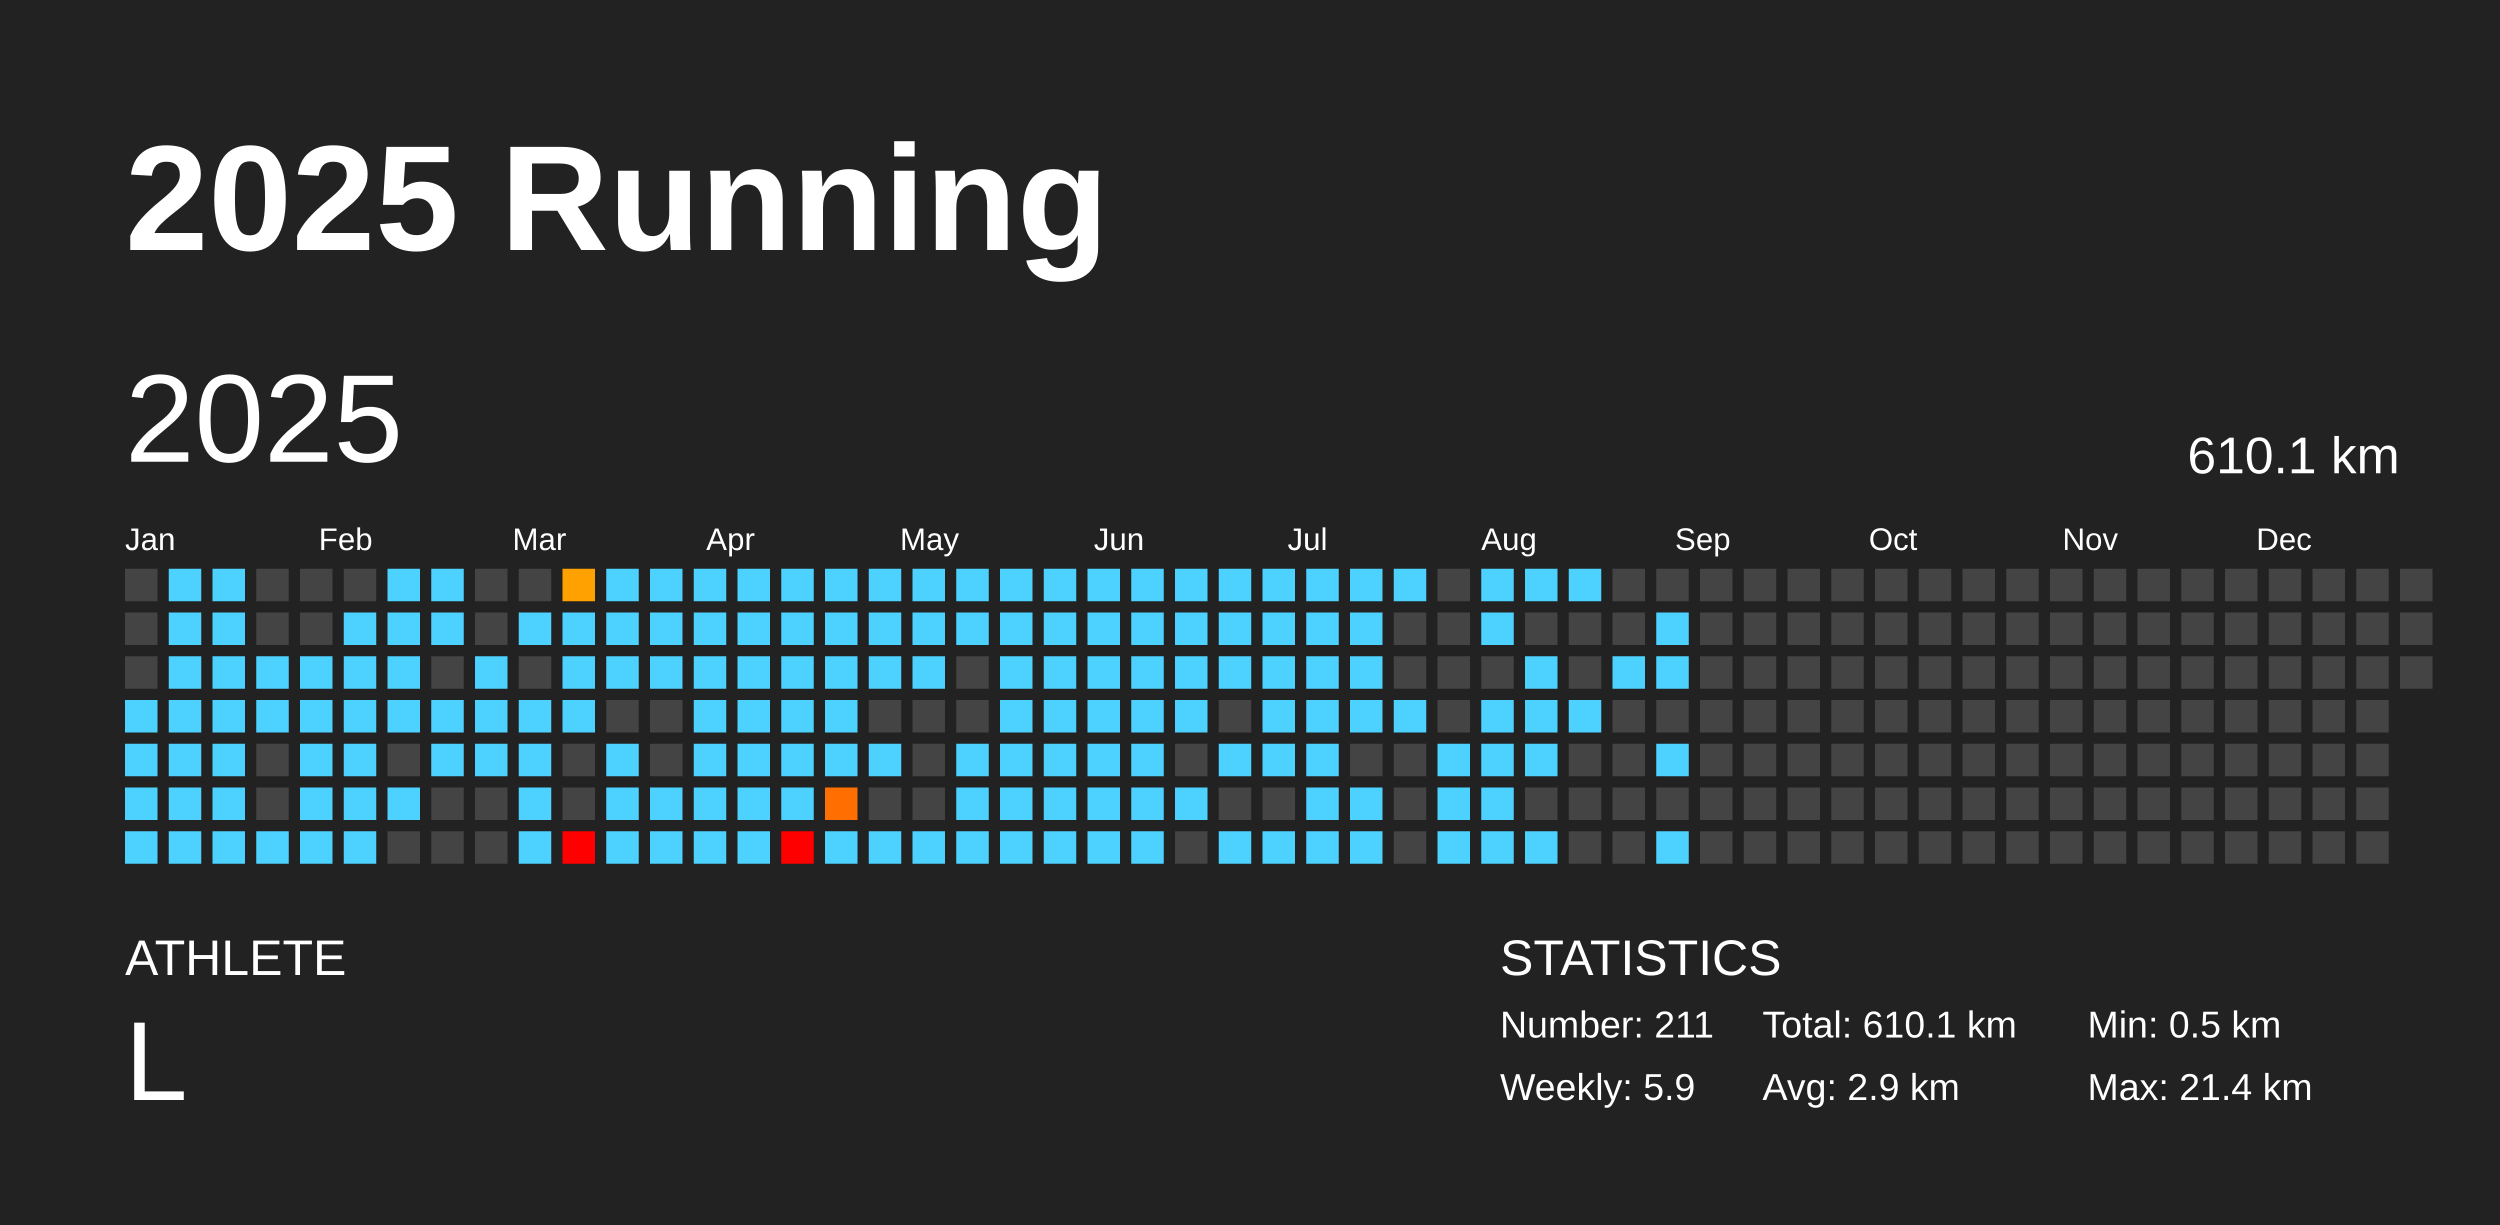
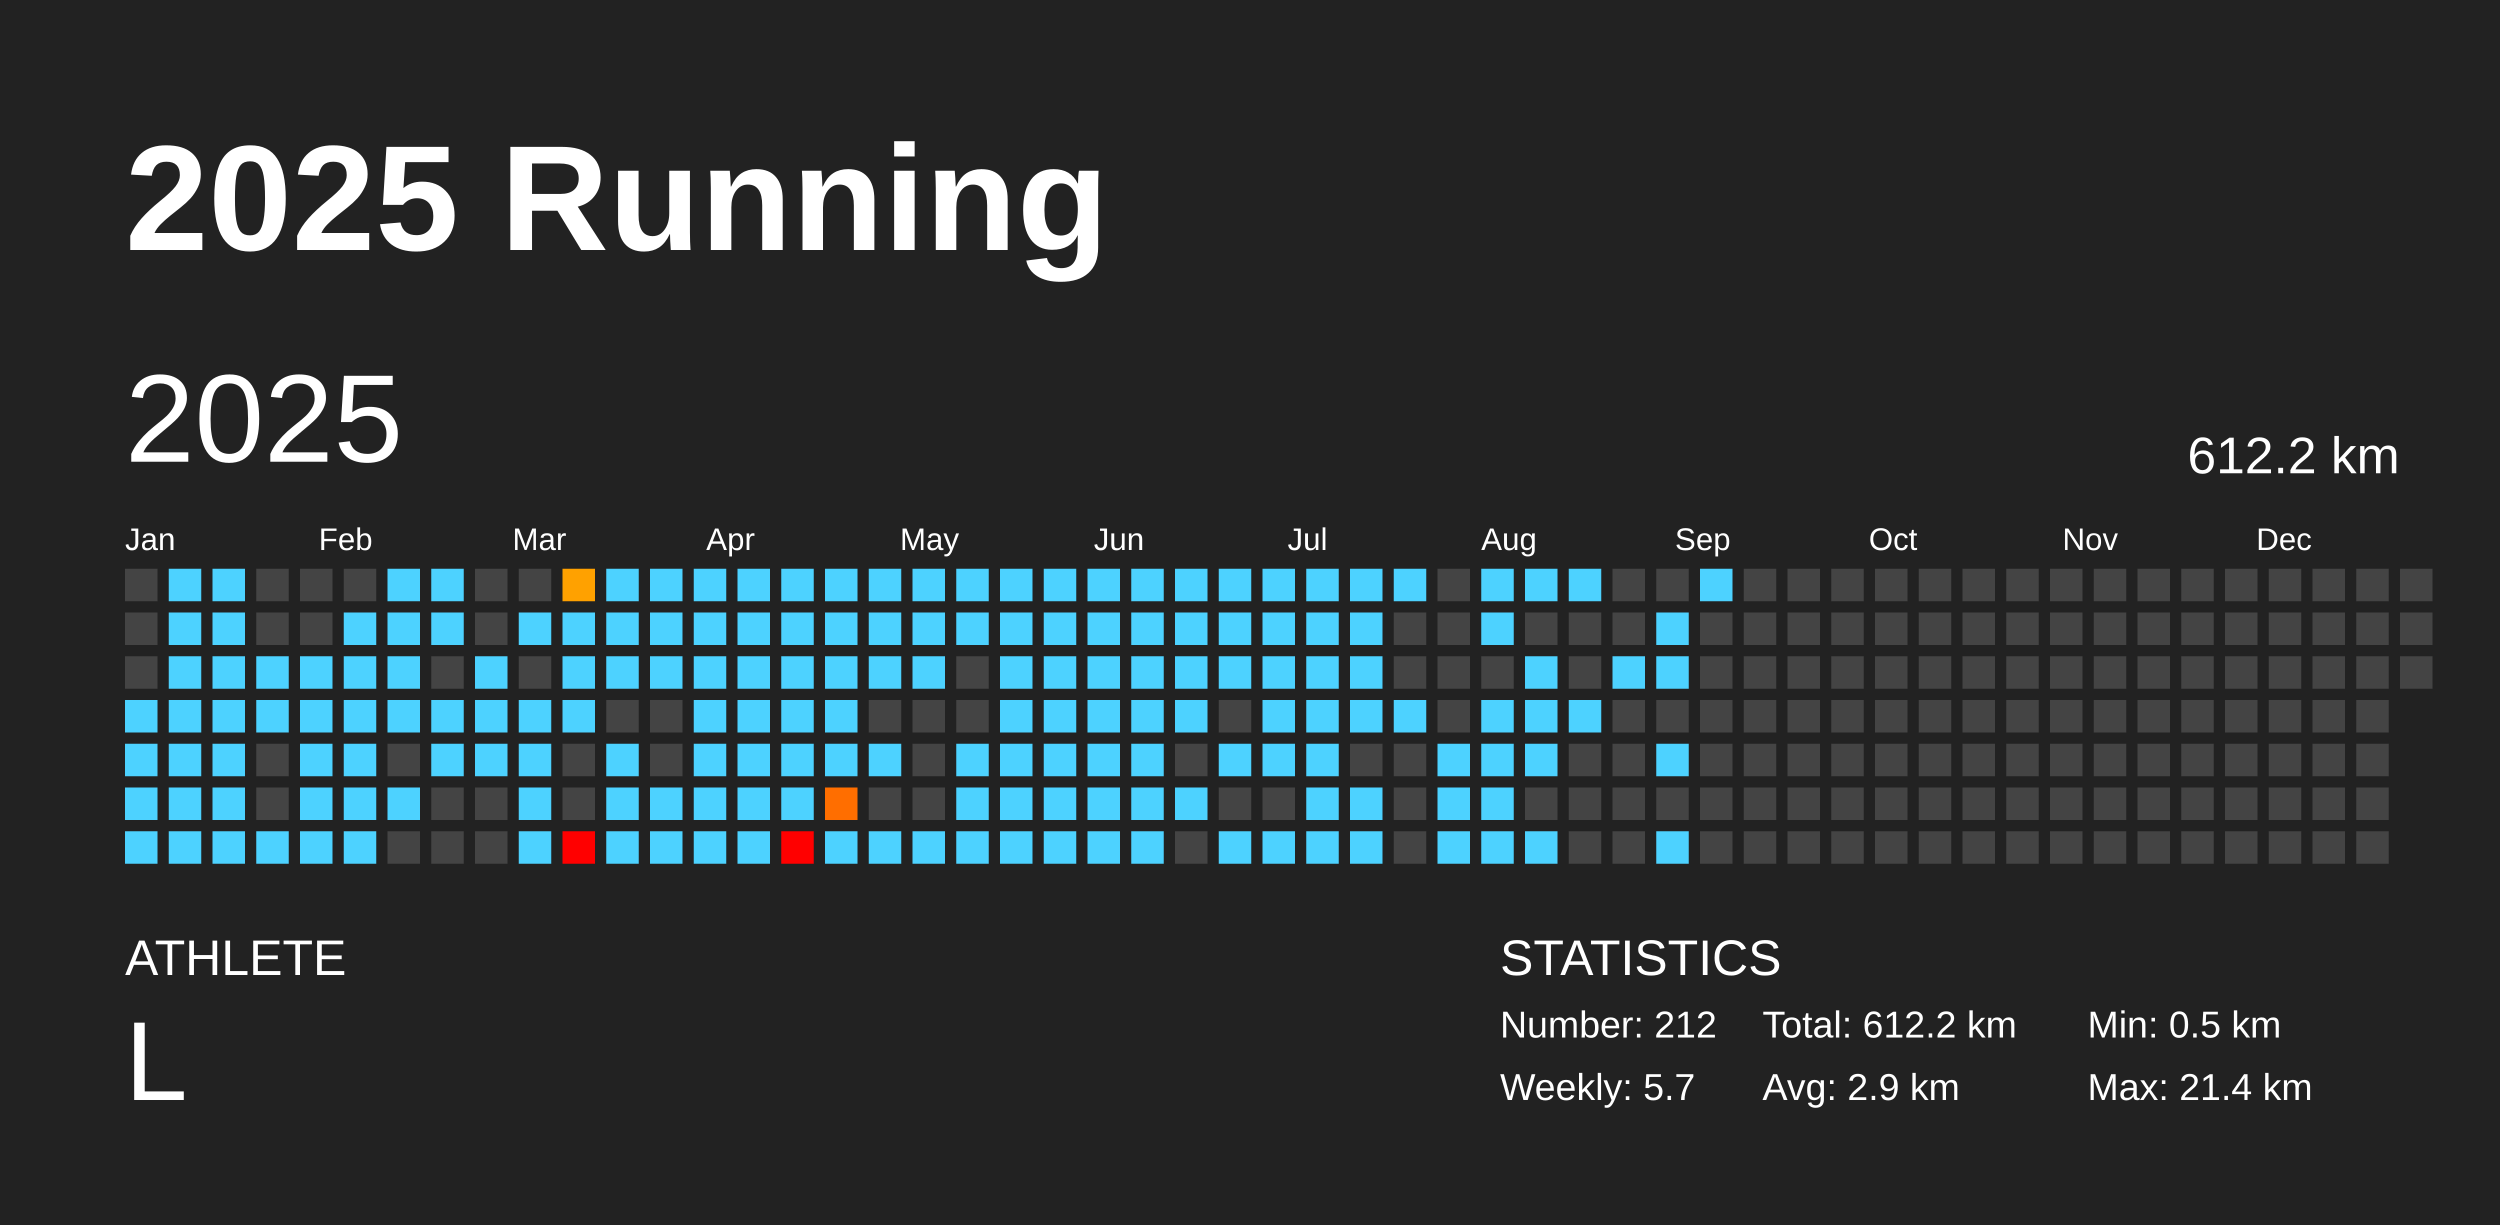
<svg xmlns="http://www.w3.org/2000/svg" baseProfile="full" height="98mm" version="1.1" viewBox="0,0,200,98" width="200mm">
  <defs />
  <rect fill="#222222" height="98" width="200" x="0" y="0" />
  <text fill="#FFFFFF" style="font-size:12px; font-family:Arial; font-weight:bold;" x="10" y="20">2025 Running</text>
  <text fill="#FFFFFF" style="font-size:4px; font-family:Arial" x="10" y="78">ATHLETE</text>
  <text fill="#FFFFFF" style="font-size:9px; font-family:Arial" x="10" y="88">L</text>
  <text fill="#FFFFFF" style="font-size:4px; font-family:Arial" x="120" y="78">STATISTICS</text>
-   <text fill="#FFFFFF" style="font-size:3px; font-family:Arial" x="120" y="83">Number: 211</text>
-   <text fill="#FFFFFF" style="font-size:3px; font-family:Arial" x="120" y="88">Weekly: 5.9</text>
-   <text fill="#FFFFFF" style="font-size:3px; font-family:Arial" x="141" y="83">Total: 610.1 km</text>
+   <text fill="#FFFFFF" style="font-size:3px; font-family:Arial" x="120" y="83">Number: 212</text>
+   <text fill="#FFFFFF" style="font-size:3px; font-family:Arial" x="120" y="88">Weekly: 5.7</text>
+   <text fill="#FFFFFF" style="font-size:3px; font-family:Arial" x="141" y="83">Total: 612.2 km</text>
  <text fill="#FFFFFF" style="font-size:3px; font-family:Arial" x="141" y="88">Avg: 2.9 km</text>
  <text fill="#FFFFFF" style="font-size:3px; font-family:Arial" x="167" y="83">Min: 0.5 km</text>
  <text fill="#FFFFFF" style="font-size:3px; font-family:Arial" x="167" y="88">Max: 21.4 km</text>
  <text dominant-baseline="hanging" fill="#FFFFFF" style="font-size:10.0px; font-family:Arial;" x="10" y="30">2025</text>
-   <text dominant-baseline="hanging" fill="#FFFFFF" style="font-size:4.125px; font-family:Arial;" x="175" y="35">610.1 km</text>
+   <text dominant-baseline="hanging" fill="#FFFFFF" style="font-size:4.125px; font-family:Arial;" x="175" y="35">612.2 km</text>
  <text fill="#FFFFFF" style="font-size:2.5px; font-family:Arial" x="10.0" y="44">Jan</text>
  <text fill="#FFFFFF" style="font-size:2.5px; font-family:Arial" x="25.5" y="44">Feb</text>
  <text fill="#FFFFFF" style="font-size:2.5px; font-family:Arial" x="41.0" y="44">Mar</text>
  <text fill="#FFFFFF" style="font-size:2.5px; font-family:Arial" x="56.5" y="44">Apr</text>
  <text fill="#FFFFFF" style="font-size:2.5px; font-family:Arial" x="72.0" y="44">May</text>
  <text fill="#FFFFFF" style="font-size:2.5px; font-family:Arial" x="87.5" y="44">Jun</text>
  <text fill="#FFFFFF" style="font-size:2.5px; font-family:Arial" x="103.0" y="44">Jul</text>
  <text fill="#FFFFFF" style="font-size:2.5px; font-family:Arial" x="118.5" y="44">Aug</text>
  <text fill="#FFFFFF" style="font-size:2.5px; font-family:Arial" x="134.0" y="44">Sep</text>
  <text fill="#FFFFFF" style="font-size:2.5px; font-family:Arial" x="149.5" y="44">Oct</text>
  <text fill="#FFFFFF" style="font-size:2.5px; font-family:Arial" x="165.0" y="44">Nov</text>
  <text fill="#FFFFFF" style="font-size:2.5px; font-family:Arial" x="180.5" y="44">Dec</text>
  <rect fill="#444444" height="2.6" width="2.6" x="10.0" y="45.5" />
  <rect fill="#444444" height="2.6" width="2.6" x="10.0" y="49.0" />
  <rect fill="#444444" height="2.6" width="2.6" x="10.0" y="52.5" />
  <rect fill="#4dd2ff" height="2.6" width="2.6" x="10.0" y="56.0" />
  <rect fill="#4dd2ff" height="2.6" width="2.6" x="10.0" y="59.5" />
  <rect fill="#4dd2ff" height="2.6" width="2.6" x="10.0" y="63.0" />
  <rect fill="#4dd2ff" height="2.6" width="2.6" x="10.0" y="66.5" />
  <rect fill="#4dd2ff" height="2.6" width="2.6" x="13.5" y="45.5" />
  <rect fill="#4dd2ff" height="2.6" width="2.6" x="13.5" y="49.0" />
  <rect fill="#4dd2ff" height="2.6" width="2.6" x="13.5" y="52.5" />
  <rect fill="#4dd2ff" height="2.6" width="2.6" x="13.5" y="56.0" />
  <rect fill="#4dd2ff" height="2.6" width="2.6" x="13.5" y="59.5" />
  <rect fill="#4dd2ff" height="2.6" width="2.6" x="13.5" y="63.0" />
  <rect fill="#4dd2ff" height="2.6" width="2.6" x="13.5" y="66.5" />
  <rect fill="#4dd2ff" height="2.6" width="2.6" x="17.0" y="45.5" />
  <rect fill="#4dd2ff" height="2.6" width="2.6" x="17.0" y="49.0" />
  <rect fill="#4dd2ff" height="2.6" width="2.6" x="17.0" y="52.5" />
  <rect fill="#4dd2ff" height="2.6" width="2.6" x="17.0" y="56.0" />
  <rect fill="#4dd2ff" height="2.6" width="2.6" x="17.0" y="59.5" />
  <rect fill="#4dd2ff" height="2.6" width="2.6" x="17.0" y="63.0" />
  <rect fill="#4dd2ff" height="2.6" width="2.6" x="17.0" y="66.5" />
  <rect fill="#444444" height="2.6" width="2.6" x="20.5" y="45.5" />
  <rect fill="#444444" height="2.6" width="2.6" x="20.5" y="49.0" />
  <rect fill="#4dd2ff" height="2.6" width="2.6" x="20.5" y="52.5" />
  <rect fill="#4dd2ff" height="2.6" width="2.6" x="20.5" y="56.0" />
  <rect fill="#444444" height="2.6" width="2.6" x="20.5" y="59.5" />
  <rect fill="#444444" height="2.6" width="2.6" x="20.5" y="63.0" />
  <rect fill="#4dd2ff" height="2.6" width="2.6" x="20.5" y="66.5" />
  <rect fill="#444444" height="2.6" width="2.6" x="24.0" y="45.5" />
  <rect fill="#444444" height="2.6" width="2.6" x="24.0" y="49.0" />
  <rect fill="#4dd2ff" height="2.6" width="2.6" x="24.0" y="52.5" />
  <rect fill="#4dd2ff" height="2.6" width="2.6" x="24.0" y="56.0" />
  <rect fill="#4dd2ff" height="2.6" width="2.6" x="24.0" y="59.5" />
  <rect fill="#4dd2ff" height="2.6" width="2.6" x="24.0" y="63.0" />
  <rect fill="#4dd2ff" height="2.6" width="2.6" x="24.0" y="66.5" />
  <rect fill="#444444" height="2.6" width="2.6" x="27.5" y="45.5" />
  <rect fill="#4dd2ff" height="2.6" width="2.6" x="27.5" y="49.0" />
  <rect fill="#4dd2ff" height="2.6" width="2.6" x="27.5" y="52.5" />
  <rect fill="#4dd2ff" height="2.6" width="2.6" x="27.5" y="56.0" />
  <rect fill="#4dd2ff" height="2.6" width="2.6" x="27.5" y="59.5" />
  <rect fill="#4dd2ff" height="2.6" width="2.6" x="27.5" y="63.0" />
  <rect fill="#4dd2ff" height="2.6" width="2.6" x="27.5" y="66.5" />
  <rect fill="#4dd2ff" height="2.6" width="2.6" x="31.0" y="45.5" />
  <rect fill="#4dd2ff" height="2.6" width="2.6" x="31.0" y="49.0" />
  <rect fill="#4dd2ff" height="2.6" width="2.6" x="31.0" y="52.5" />
  <rect fill="#4dd2ff" height="2.6" width="2.6" x="31.0" y="56.0" />
  <rect fill="#444444" height="2.6" width="2.6" x="31.0" y="59.5" />
  <rect fill="#4dd2ff" height="2.6" width="2.6" x="31.0" y="63.0" />
  <rect fill="#444444" height="2.6" width="2.6" x="31.0" y="66.5" />
  <rect fill="#4dd2ff" height="2.6" width="2.6" x="34.5" y="45.5" />
  <rect fill="#4dd2ff" height="2.6" width="2.6" x="34.5" y="49.0" />
  <rect fill="#444444" height="2.6" width="2.6" x="34.5" y="52.5" />
  <rect fill="#4dd2ff" height="2.6" width="2.6" x="34.5" y="56.0" />
  <rect fill="#4dd2ff" height="2.6" width="2.6" x="34.5" y="59.5" />
  <rect fill="#444444" height="2.6" width="2.6" x="34.5" y="63.0" />
  <rect fill="#444444" height="2.6" width="2.6" x="34.5" y="66.5" />
  <rect fill="#444444" height="2.6" width="2.6" x="38.0" y="45.5" />
  <rect fill="#444444" height="2.6" width="2.6" x="38.0" y="49.0" />
  <rect fill="#4dd2ff" height="2.6" width="2.6" x="38.0" y="52.5" />
  <rect fill="#4dd2ff" height="2.6" width="2.6" x="38.0" y="56.0" />
  <rect fill="#4dd2ff" height="2.6" width="2.6" x="38.0" y="59.5" />
  <rect fill="#444444" height="2.6" width="2.6" x="38.0" y="63.0" />
  <rect fill="#444444" height="2.6" width="2.6" x="38.0" y="66.5" />
  <rect fill="#444444" height="2.6" width="2.6" x="41.5" y="45.5" />
  <rect fill="#4dd2ff" height="2.6" width="2.6" x="41.5" y="49.0" />
  <rect fill="#444444" height="2.6" width="2.6" x="41.5" y="52.5" />
  <rect fill="#4dd2ff" height="2.6" width="2.6" x="41.5" y="56.0" />
  <rect fill="#4dd2ff" height="2.6" width="2.6" x="41.5" y="59.5" />
  <rect fill="#4dd2ff" height="2.6" width="2.6" x="41.5" y="63.0" />
  <rect fill="#4dd2ff" height="2.6" width="2.6" x="41.5" y="66.5" />
  <rect fill="#ffa100" height="2.6" width="2.6" x="45.0" y="45.5" />
  <rect fill="#4dd2ff" height="2.6" width="2.6" x="45.0" y="49.0" />
  <rect fill="#4dd2ff" height="2.6" width="2.6" x="45.0" y="52.5" />
  <rect fill="#4dd2ff" height="2.6" width="2.6" x="45.0" y="56.0" />
  <rect fill="#444444" height="2.6" width="2.6" x="45.0" y="59.5" />
  <rect fill="#444444" height="2.6" width="2.6" x="45.0" y="63.0" />
  <rect fill="red" height="2.6" width="2.6" x="45.0" y="66.5" />
  <rect fill="#4dd2ff" height="2.6" width="2.6" x="48.5" y="45.5" />
  <rect fill="#4dd2ff" height="2.6" width="2.6" x="48.5" y="49.0" />
  <rect fill="#4dd2ff" height="2.6" width="2.6" x="48.5" y="52.5" />
  <rect fill="#444444" height="2.6" width="2.6" x="48.5" y="56.0" />
  <rect fill="#4dd2ff" height="2.6" width="2.6" x="48.5" y="59.5" />
  <rect fill="#4dd2ff" height="2.6" width="2.6" x="48.5" y="63.0" />
  <rect fill="#4dd2ff" height="2.6" width="2.6" x="48.5" y="66.5" />
  <rect fill="#4dd2ff" height="2.6" width="2.6" x="52.0" y="45.5" />
  <rect fill="#4dd2ff" height="2.6" width="2.6" x="52.0" y="49.0" />
  <rect fill="#4dd2ff" height="2.6" width="2.6" x="52.0" y="52.5" />
  <rect fill="#444444" height="2.6" width="2.6" x="52.0" y="56.0" />
  <rect fill="#444444" height="2.6" width="2.6" x="52.0" y="59.5" />
  <rect fill="#4dd2ff" height="2.6" width="2.6" x="52.0" y="63.0" />
  <rect fill="#4dd2ff" height="2.6" width="2.6" x="52.0" y="66.5" />
  <rect fill="#4dd2ff" height="2.6" width="2.6" x="55.5" y="45.5" />
  <rect fill="#4dd2ff" height="2.6" width="2.6" x="55.5" y="49.0" />
  <rect fill="#4dd2ff" height="2.6" width="2.6" x="55.5" y="52.5" />
  <rect fill="#4dd2ff" height="2.6" width="2.6" x="55.5" y="56.0" />
  <rect fill="#4dd2ff" height="2.6" width="2.6" x="55.5" y="59.5" />
  <rect fill="#4dd2ff" height="2.6" width="2.6" x="55.5" y="63.0" />
  <rect fill="#4dd2ff" height="2.6" width="2.6" x="55.5" y="66.5" />
  <rect fill="#4dd2ff" height="2.6" width="2.6" x="59.0" y="45.5" />
  <rect fill="#4dd2ff" height="2.6" width="2.6" x="59.0" y="49.0" />
  <rect fill="#4dd2ff" height="2.6" width="2.6" x="59.0" y="52.5" />
  <rect fill="#4dd2ff" height="2.6" width="2.6" x="59.0" y="56.0" />
  <rect fill="#4dd2ff" height="2.6" width="2.6" x="59.0" y="59.5" />
  <rect fill="#4dd2ff" height="2.6" width="2.6" x="59.0" y="63.0" />
  <rect fill="#4dd2ff" height="2.6" width="2.6" x="59.0" y="66.5" />
  <rect fill="#4dd2ff" height="2.6" width="2.6" x="62.5" y="45.5" />
  <rect fill="#4dd2ff" height="2.6" width="2.6" x="62.5" y="49.0" />
  <rect fill="#4dd2ff" height="2.6" width="2.6" x="62.5" y="52.5" />
  <rect fill="#4dd2ff" height="2.6" width="2.6" x="62.5" y="56.0" />
  <rect fill="#4dd2ff" height="2.6" width="2.6" x="62.5" y="59.5" />
  <rect fill="#4dd2ff" height="2.6" width="2.6" x="62.5" y="63.0" />
  <rect fill="red" height="2.6" width="2.6" x="62.5" y="66.5" />
  <rect fill="#4dd2ff" height="2.6" width="2.6" x="66.0" y="45.5" />
  <rect fill="#4dd2ff" height="2.6" width="2.6" x="66.0" y="49.0" />
  <rect fill="#4dd2ff" height="2.6" width="2.6" x="66.0" y="52.5" />
  <rect fill="#4dd2ff" height="2.6" width="2.6" x="66.0" y="56.0" />
  <rect fill="#4dd2ff" height="2.6" width="2.6" x="66.0" y="59.5" />
  <rect fill="#ff6e00" height="2.6" width="2.6" x="66.0" y="63.0" />
  <rect fill="#4dd2ff" height="2.6" width="2.6" x="66.0" y="66.5" />
  <rect fill="#4dd2ff" height="2.6" width="2.6" x="69.5" y="45.5" />
  <rect fill="#4dd2ff" height="2.6" width="2.6" x="69.5" y="49.0" />
  <rect fill="#4dd2ff" height="2.6" width="2.6" x="69.5" y="52.5" />
  <rect fill="#444444" height="2.6" width="2.6" x="69.5" y="56.0" />
  <rect fill="#4dd2ff" height="2.6" width="2.6" x="69.5" y="59.5" />
  <rect fill="#444444" height="2.6" width="2.6" x="69.5" y="63.0" />
  <rect fill="#4dd2ff" height="2.6" width="2.6" x="69.5" y="66.5" />
  <rect fill="#4dd2ff" height="2.6" width="2.6" x="73.0" y="45.5" />
  <rect fill="#4dd2ff" height="2.6" width="2.6" x="73.0" y="49.0" />
  <rect fill="#4dd2ff" height="2.6" width="2.6" x="73.0" y="52.5" />
  <rect fill="#444444" height="2.6" width="2.6" x="73.0" y="56.0" />
  <rect fill="#444444" height="2.6" width="2.6" x="73.0" y="59.5" />
  <rect fill="#444444" height="2.6" width="2.6" x="73.0" y="63.0" />
  <rect fill="#4dd2ff" height="2.6" width="2.6" x="73.0" y="66.5" />
  <rect fill="#4dd2ff" height="2.6" width="2.6" x="76.5" y="45.5" />
  <rect fill="#4dd2ff" height="2.6" width="2.6" x="76.5" y="49.0" />
  <rect fill="#444444" height="2.6" width="2.6" x="76.5" y="52.5" />
  <rect fill="#444444" height="2.6" width="2.6" x="76.5" y="56.0" />
  <rect fill="#4dd2ff" height="2.6" width="2.6" x="76.5" y="59.5" />
  <rect fill="#4dd2ff" height="2.6" width="2.6" x="76.5" y="63.0" />
  <rect fill="#4dd2ff" height="2.6" width="2.6" x="76.5" y="66.5" />
  <rect fill="#4dd2ff" height="2.6" width="2.6" x="80.0" y="45.5" />
  <rect fill="#4dd2ff" height="2.6" width="2.6" x="80.0" y="49.0" />
  <rect fill="#4dd2ff" height="2.6" width="2.6" x="80.0" y="52.5" />
  <rect fill="#4dd2ff" height="2.6" width="2.6" x="80.0" y="56.0" />
  <rect fill="#4dd2ff" height="2.6" width="2.6" x="80.0" y="59.5" />
  <rect fill="#4dd2ff" height="2.6" width="2.6" x="80.0" y="63.0" />
  <rect fill="#4dd2ff" height="2.6" width="2.6" x="80.0" y="66.5" />
  <rect fill="#4dd2ff" height="2.6" width="2.6" x="83.5" y="45.5" />
  <rect fill="#4dd2ff" height="2.6" width="2.6" x="83.5" y="49.0" />
  <rect fill="#4dd2ff" height="2.6" width="2.6" x="83.5" y="52.5" />
  <rect fill="#4dd2ff" height="2.6" width="2.6" x="83.5" y="56.0" />
  <rect fill="#4dd2ff" height="2.6" width="2.6" x="83.5" y="59.5" />
  <rect fill="#4dd2ff" height="2.6" width="2.6" x="83.5" y="63.0" />
  <rect fill="#4dd2ff" height="2.6" width="2.6" x="83.5" y="66.5" />
  <rect fill="#4dd2ff" height="2.6" width="2.6" x="87.0" y="45.5" />
  <rect fill="#4dd2ff" height="2.6" width="2.6" x="87.0" y="49.0" />
  <rect fill="#4dd2ff" height="2.6" width="2.6" x="87.0" y="52.5" />
  <rect fill="#4dd2ff" height="2.6" width="2.6" x="87.0" y="56.0" />
  <rect fill="#4dd2ff" height="2.6" width="2.6" x="87.0" y="59.5" />
  <rect fill="#4dd2ff" height="2.6" width="2.6" x="87.0" y="63.0" />
  <rect fill="#4dd2ff" height="2.6" width="2.6" x="87.0" y="66.5" />
  <rect fill="#4dd2ff" height="2.6" width="2.6" x="90.5" y="45.5" />
  <rect fill="#4dd2ff" height="2.6" width="2.6" x="90.5" y="49.0" />
  <rect fill="#4dd2ff" height="2.6" width="2.6" x="90.5" y="52.5" />
  <rect fill="#4dd2ff" height="2.6" width="2.6" x="90.5" y="56.0" />
  <rect fill="#4dd2ff" height="2.6" width="2.6" x="90.5" y="59.5" />
  <rect fill="#4dd2ff" height="2.6" width="2.6" x="90.5" y="63.0" />
  <rect fill="#4dd2ff" height="2.6" width="2.6" x="90.5" y="66.5" />
  <rect fill="#4dd2ff" height="2.6" width="2.6" x="94.0" y="45.5" />
  <rect fill="#4dd2ff" height="2.6" width="2.6" x="94.0" y="49.0" />
  <rect fill="#4dd2ff" height="2.6" width="2.6" x="94.0" y="52.5" />
  <rect fill="#4dd2ff" height="2.6" width="2.6" x="94.0" y="56.0" />
  <rect fill="#444444" height="2.6" width="2.6" x="94.0" y="59.5" />
  <rect fill="#4dd2ff" height="2.6" width="2.6" x="94.0" y="63.0" />
  <rect fill="#444444" height="2.6" width="2.6" x="94.0" y="66.5" />
  <rect fill="#4dd2ff" height="2.6" width="2.6" x="97.5" y="45.5" />
  <rect fill="#4dd2ff" height="2.6" width="2.6" x="97.5" y="49.0" />
  <rect fill="#4dd2ff" height="2.6" width="2.6" x="97.5" y="52.5" />
  <rect fill="#444444" height="2.6" width="2.6" x="97.5" y="56.0" />
  <rect fill="#4dd2ff" height="2.6" width="2.6" x="97.5" y="59.5" />
  <rect fill="#444444" height="2.6" width="2.6" x="97.5" y="63.0" />
  <rect fill="#4dd2ff" height="2.6" width="2.6" x="97.5" y="66.5" />
  <rect fill="#4dd2ff" height="2.6" width="2.6" x="101.0" y="45.5" />
  <rect fill="#4dd2ff" height="2.6" width="2.6" x="101.0" y="49.0" />
  <rect fill="#4dd2ff" height="2.6" width="2.6" x="101.0" y="52.5" />
  <rect fill="#4dd2ff" height="2.6" width="2.6" x="101.0" y="56.0" />
  <rect fill="#4dd2ff" height="2.6" width="2.6" x="101.0" y="59.5" />
  <rect fill="#444444" height="2.6" width="2.6" x="101.0" y="63.0" />
  <rect fill="#4dd2ff" height="2.6" width="2.6" x="101.0" y="66.5" />
  <rect fill="#4dd2ff" height="2.6" width="2.6" x="104.5" y="45.5" />
  <rect fill="#4dd2ff" height="2.6" width="2.6" x="104.5" y="49.0" />
  <rect fill="#4dd2ff" height="2.6" width="2.6" x="104.5" y="52.5" />
  <rect fill="#4dd2ff" height="2.6" width="2.6" x="104.5" y="56.0" />
  <rect fill="#4dd2ff" height="2.6" width="2.6" x="104.5" y="59.5" />
  <rect fill="#4dd2ff" height="2.6" width="2.6" x="104.5" y="63.0" />
  <rect fill="#4dd2ff" height="2.6" width="2.6" x="104.5" y="66.5" />
  <rect fill="#4dd2ff" height="2.6" width="2.6" x="108.0" y="45.5" />
  <rect fill="#4dd2ff" height="2.6" width="2.6" x="108.0" y="49.0" />
  <rect fill="#4dd2ff" height="2.6" width="2.6" x="108.0" y="52.5" />
  <rect fill="#4dd2ff" height="2.6" width="2.6" x="108.0" y="56.0" />
  <rect fill="#444444" height="2.6" width="2.6" x="108.0" y="59.5" />
  <rect fill="#4dd2ff" height="2.6" width="2.6" x="108.0" y="63.0" />
  <rect fill="#4dd2ff" height="2.6" width="2.6" x="108.0" y="66.5" />
  <rect fill="#4dd2ff" height="2.6" width="2.6" x="111.5" y="45.5" />
  <rect fill="#444444" height="2.6" width="2.6" x="111.5" y="49.0" />
  <rect fill="#444444" height="2.6" width="2.6" x="111.5" y="52.5" />
  <rect fill="#4dd2ff" height="2.6" width="2.6" x="111.5" y="56.0" />
  <rect fill="#444444" height="2.6" width="2.6" x="111.5" y="59.5" />
  <rect fill="#444444" height="2.6" width="2.6" x="111.5" y="63.0" />
  <rect fill="#444444" height="2.6" width="2.6" x="111.5" y="66.5" />
  <rect fill="#444444" height="2.6" width="2.6" x="115.0" y="45.5" />
  <rect fill="#444444" height="2.6" width="2.6" x="115.0" y="49.0" />
  <rect fill="#444444" height="2.6" width="2.6" x="115.0" y="52.5" />
  <rect fill="#444444" height="2.6" width="2.6" x="115.0" y="56.0" />
  <rect fill="#4dd2ff" height="2.6" width="2.6" x="115.0" y="59.5" />
  <rect fill="#4dd2ff" height="2.6" width="2.6" x="115.0" y="63.0" />
  <rect fill="#4dd2ff" height="2.6" width="2.6" x="115.0" y="66.5" />
  <rect fill="#4dd2ff" height="2.6" width="2.6" x="118.5" y="45.5" />
  <rect fill="#4dd2ff" height="2.6" width="2.6" x="118.5" y="49.0" />
  <rect fill="#444444" height="2.6" width="2.6" x="118.5" y="52.5" />
  <rect fill="#4dd2ff" height="2.6" width="2.6" x="118.5" y="56.0" />
  <rect fill="#4dd2ff" height="2.6" width="2.6" x="118.5" y="59.5" />
  <rect fill="#4dd2ff" height="2.6" width="2.6" x="118.5" y="63.0" />
  <rect fill="#4dd2ff" height="2.6" width="2.6" x="118.5" y="66.5" />
  <rect fill="#4dd2ff" height="2.6" width="2.6" x="122.0" y="45.5" />
  <rect fill="#444444" height="2.6" width="2.6" x="122.0" y="49.0" />
  <rect fill="#4dd2ff" height="2.6" width="2.6" x="122.0" y="52.5" />
  <rect fill="#4dd2ff" height="2.6" width="2.6" x="122.0" y="56.0" />
  <rect fill="#4dd2ff" height="2.6" width="2.6" x="122.0" y="59.5" />
  <rect fill="#444444" height="2.6" width="2.6" x="122.0" y="63.0" />
  <rect fill="#4dd2ff" height="2.6" width="2.6" x="122.0" y="66.5" />
  <rect fill="#4dd2ff" height="2.6" width="2.6" x="125.5" y="45.5" />
  <rect fill="#444444" height="2.6" width="2.6" x="125.5" y="49.0" />
  <rect fill="#444444" height="2.6" width="2.6" x="125.5" y="52.5" />
  <rect fill="#4dd2ff" height="2.6" width="2.6" x="125.5" y="56.0" />
  <rect fill="#444444" height="2.6" width="2.6" x="125.5" y="59.5" />
  <rect fill="#444444" height="2.6" width="2.6" x="125.5" y="63.0" />
  <rect fill="#444444" height="2.6" width="2.6" x="125.5" y="66.5" />
  <rect fill="#444444" height="2.6" width="2.6" x="129.0" y="45.5" />
  <rect fill="#444444" height="2.6" width="2.6" x="129.0" y="49.0" />
  <rect fill="#4dd2ff" height="2.6" width="2.6" x="129.0" y="52.5" />
  <rect fill="#444444" height="2.6" width="2.6" x="129.0" y="56.0" />
  <rect fill="#444444" height="2.6" width="2.6" x="129.0" y="59.5" />
  <rect fill="#444444" height="2.6" width="2.6" x="129.0" y="63.0" />
  <rect fill="#444444" height="2.6" width="2.6" x="129.0" y="66.5" />
  <rect fill="#444444" height="2.6" width="2.6" x="132.5" y="45.5" />
  <rect fill="#4dd2ff" height="2.6" width="2.6" x="132.5" y="49.0" />
  <rect fill="#4dd2ff" height="2.6" width="2.6" x="132.5" y="52.5" />
  <rect fill="#444444" height="2.6" width="2.6" x="132.5" y="56.0" />
  <rect fill="#4dd2ff" height="2.6" width="2.6" x="132.5" y="59.5" />
  <rect fill="#444444" height="2.6" width="2.6" x="132.5" y="63.0" />
  <rect fill="#4dd2ff" height="2.6" width="2.6" x="132.5" y="66.5" />
-   <rect fill="#444444" height="2.6" width="2.6" x="136.0" y="45.5" />
+   <rect fill="#4dd2ff" height="2.6" width="2.6" x="136.0" y="45.5" />
  <rect fill="#444444" height="2.6" width="2.6" x="136.0" y="49.0" />
  <rect fill="#444444" height="2.6" width="2.6" x="136.0" y="52.5" />
  <rect fill="#444444" height="2.6" width="2.6" x="136.0" y="56.0" />
  <rect fill="#444444" height="2.6" width="2.6" x="136.0" y="59.5" />
  <rect fill="#444444" height="2.6" width="2.6" x="136.0" y="63.0" />
  <rect fill="#444444" height="2.6" width="2.6" x="136.0" y="66.5" />
  <rect fill="#444444" height="2.6" width="2.6" x="139.5" y="45.5" />
  <rect fill="#444444" height="2.6" width="2.6" x="139.5" y="49.0" />
  <rect fill="#444444" height="2.6" width="2.6" x="139.5" y="52.5" />
  <rect fill="#444444" height="2.6" width="2.6" x="139.5" y="56.0" />
  <rect fill="#444444" height="2.6" width="2.6" x="139.5" y="59.5" />
  <rect fill="#444444" height="2.6" width="2.6" x="139.5" y="63.0" />
  <rect fill="#444444" height="2.6" width="2.6" x="139.5" y="66.5" />
  <rect fill="#444444" height="2.6" width="2.6" x="143.0" y="45.5" />
  <rect fill="#444444" height="2.6" width="2.6" x="143.0" y="49.0" />
  <rect fill="#444444" height="2.6" width="2.6" x="143.0" y="52.5" />
  <rect fill="#444444" height="2.6" width="2.6" x="143.0" y="56.0" />
  <rect fill="#444444" height="2.6" width="2.6" x="143.0" y="59.5" />
  <rect fill="#444444" height="2.6" width="2.6" x="143.0" y="63.0" />
  <rect fill="#444444" height="2.6" width="2.6" x="143.0" y="66.5" />
  <rect fill="#444444" height="2.6" width="2.6" x="146.5" y="45.5" />
  <rect fill="#444444" height="2.6" width="2.6" x="146.5" y="49.0" />
  <rect fill="#444444" height="2.6" width="2.6" x="146.5" y="52.5" />
  <rect fill="#444444" height="2.6" width="2.6" x="146.5" y="56.0" />
  <rect fill="#444444" height="2.6" width="2.6" x="146.5" y="59.5" />
  <rect fill="#444444" height="2.6" width="2.6" x="146.5" y="63.0" />
  <rect fill="#444444" height="2.6" width="2.6" x="146.5" y="66.5" />
  <rect fill="#444444" height="2.6" width="2.6" x="150.0" y="45.5" />
  <rect fill="#444444" height="2.6" width="2.6" x="150.0" y="49.0" />
  <rect fill="#444444" height="2.6" width="2.6" x="150.0" y="52.5" />
  <rect fill="#444444" height="2.6" width="2.6" x="150.0" y="56.0" />
  <rect fill="#444444" height="2.6" width="2.6" x="150.0" y="59.5" />
  <rect fill="#444444" height="2.6" width="2.6" x="150.0" y="63.0" />
  <rect fill="#444444" height="2.6" width="2.6" x="150.0" y="66.5" />
  <rect fill="#444444" height="2.6" width="2.6" x="153.5" y="45.5" />
  <rect fill="#444444" height="2.6" width="2.6" x="153.5" y="49.0" />
  <rect fill="#444444" height="2.6" width="2.6" x="153.5" y="52.5" />
  <rect fill="#444444" height="2.6" width="2.6" x="153.5" y="56.0" />
  <rect fill="#444444" height="2.6" width="2.6" x="153.5" y="59.5" />
  <rect fill="#444444" height="2.6" width="2.6" x="153.5" y="63.0" />
  <rect fill="#444444" height="2.6" width="2.6" x="153.5" y="66.5" />
  <rect fill="#444444" height="2.6" width="2.6" x="157.0" y="45.5" />
  <rect fill="#444444" height="2.6" width="2.6" x="157.0" y="49.0" />
  <rect fill="#444444" height="2.6" width="2.6" x="157.0" y="52.5" />
  <rect fill="#444444" height="2.6" width="2.6" x="157.0" y="56.0" />
  <rect fill="#444444" height="2.6" width="2.6" x="157.0" y="59.5" />
  <rect fill="#444444" height="2.6" width="2.6" x="157.0" y="63.0" />
  <rect fill="#444444" height="2.6" width="2.6" x="157.0" y="66.5" />
  <rect fill="#444444" height="2.6" width="2.6" x="160.5" y="45.5" />
  <rect fill="#444444" height="2.6" width="2.6" x="160.5" y="49.0" />
  <rect fill="#444444" height="2.6" width="2.6" x="160.5" y="52.5" />
  <rect fill="#444444" height="2.6" width="2.6" x="160.5" y="56.0" />
  <rect fill="#444444" height="2.6" width="2.6" x="160.5" y="59.5" />
  <rect fill="#444444" height="2.6" width="2.6" x="160.5" y="63.0" />
  <rect fill="#444444" height="2.6" width="2.6" x="160.5" y="66.5" />
  <rect fill="#444444" height="2.6" width="2.6" x="164.0" y="45.5" />
  <rect fill="#444444" height="2.6" width="2.6" x="164.0" y="49.0" />
  <rect fill="#444444" height="2.6" width="2.6" x="164.0" y="52.5" />
  <rect fill="#444444" height="2.6" width="2.6" x="164.0" y="56.0" />
  <rect fill="#444444" height="2.6" width="2.6" x="164.0" y="59.5" />
  <rect fill="#444444" height="2.6" width="2.6" x="164.0" y="63.0" />
  <rect fill="#444444" height="2.6" width="2.6" x="164.0" y="66.5" />
  <rect fill="#444444" height="2.6" width="2.6" x="167.5" y="45.5" />
  <rect fill="#444444" height="2.6" width="2.6" x="167.5" y="49.0" />
  <rect fill="#444444" height="2.6" width="2.6" x="167.5" y="52.5" />
  <rect fill="#444444" height="2.6" width="2.6" x="167.5" y="56.0" />
  <rect fill="#444444" height="2.6" width="2.6" x="167.5" y="59.5" />
  <rect fill="#444444" height="2.6" width="2.6" x="167.5" y="63.0" />
  <rect fill="#444444" height="2.6" width="2.6" x="167.5" y="66.5" />
  <rect fill="#444444" height="2.6" width="2.6" x="171.0" y="45.5" />
  <rect fill="#444444" height="2.6" width="2.6" x="171.0" y="49.0" />
  <rect fill="#444444" height="2.6" width="2.6" x="171.0" y="52.5" />
  <rect fill="#444444" height="2.6" width="2.6" x="171.0" y="56.0" />
  <rect fill="#444444" height="2.6" width="2.6" x="171.0" y="59.5" />
  <rect fill="#444444" height="2.6" width="2.6" x="171.0" y="63.0" />
  <rect fill="#444444" height="2.6" width="2.6" x="171.0" y="66.5" />
  <rect fill="#444444" height="2.6" width="2.6" x="174.5" y="45.5" />
  <rect fill="#444444" height="2.6" width="2.6" x="174.5" y="49.0" />
  <rect fill="#444444" height="2.6" width="2.6" x="174.5" y="52.5" />
  <rect fill="#444444" height="2.6" width="2.6" x="174.5" y="56.0" />
  <rect fill="#444444" height="2.6" width="2.6" x="174.5" y="59.5" />
  <rect fill="#444444" height="2.6" width="2.6" x="174.5" y="63.0" />
  <rect fill="#444444" height="2.6" width="2.6" x="174.5" y="66.5" />
  <rect fill="#444444" height="2.6" width="2.6" x="178.0" y="45.5" />
  <rect fill="#444444" height="2.6" width="2.6" x="178.0" y="49.0" />
  <rect fill="#444444" height="2.6" width="2.6" x="178.0" y="52.5" />
  <rect fill="#444444" height="2.6" width="2.6" x="178.0" y="56.0" />
  <rect fill="#444444" height="2.6" width="2.6" x="178.0" y="59.5" />
  <rect fill="#444444" height="2.6" width="2.6" x="178.0" y="63.0" />
  <rect fill="#444444" height="2.6" width="2.6" x="178.0" y="66.5" />
  <rect fill="#444444" height="2.6" width="2.6" x="181.5" y="45.5" />
  <rect fill="#444444" height="2.6" width="2.6" x="181.5" y="49.0" />
  <rect fill="#444444" height="2.6" width="2.6" x="181.5" y="52.5" />
  <rect fill="#444444" height="2.6" width="2.6" x="181.5" y="56.0" />
  <rect fill="#444444" height="2.6" width="2.6" x="181.5" y="59.5" />
  <rect fill="#444444" height="2.6" width="2.6" x="181.5" y="63.0" />
  <rect fill="#444444" height="2.6" width="2.6" x="181.5" y="66.5" />
  <rect fill="#444444" height="2.6" width="2.6" x="185.0" y="45.5" />
  <rect fill="#444444" height="2.6" width="2.6" x="185.0" y="49.0" />
  <rect fill="#444444" height="2.6" width="2.6" x="185.0" y="52.5" />
  <rect fill="#444444" height="2.6" width="2.6" x="185.0" y="56.0" />
  <rect fill="#444444" height="2.6" width="2.6" x="185.0" y="59.5" />
  <rect fill="#444444" height="2.6" width="2.6" x="185.0" y="63.0" />
  <rect fill="#444444" height="2.6" width="2.6" x="185.0" y="66.5" />
  <rect fill="#444444" height="2.6" width="2.6" x="188.5" y="45.5" />
  <rect fill="#444444" height="2.6" width="2.6" x="188.5" y="49.0" />
  <rect fill="#444444" height="2.6" width="2.6" x="188.5" y="52.5" />
  <rect fill="#444444" height="2.6" width="2.6" x="188.5" y="56.0" />
  <rect fill="#444444" height="2.6" width="2.6" x="188.5" y="59.5" />
  <rect fill="#444444" height="2.6" width="2.6" x="188.5" y="63.0" />
  <rect fill="#444444" height="2.6" width="2.6" x="188.5" y="66.5" />
  <rect fill="#444444" height="2.6" width="2.6" x="192.0" y="45.5" />
  <rect fill="#444444" height="2.6" width="2.6" x="192.0" y="49.0" />
  <rect fill="#444444" height="2.6" width="2.6" x="192.0" y="52.5" />
</svg>
